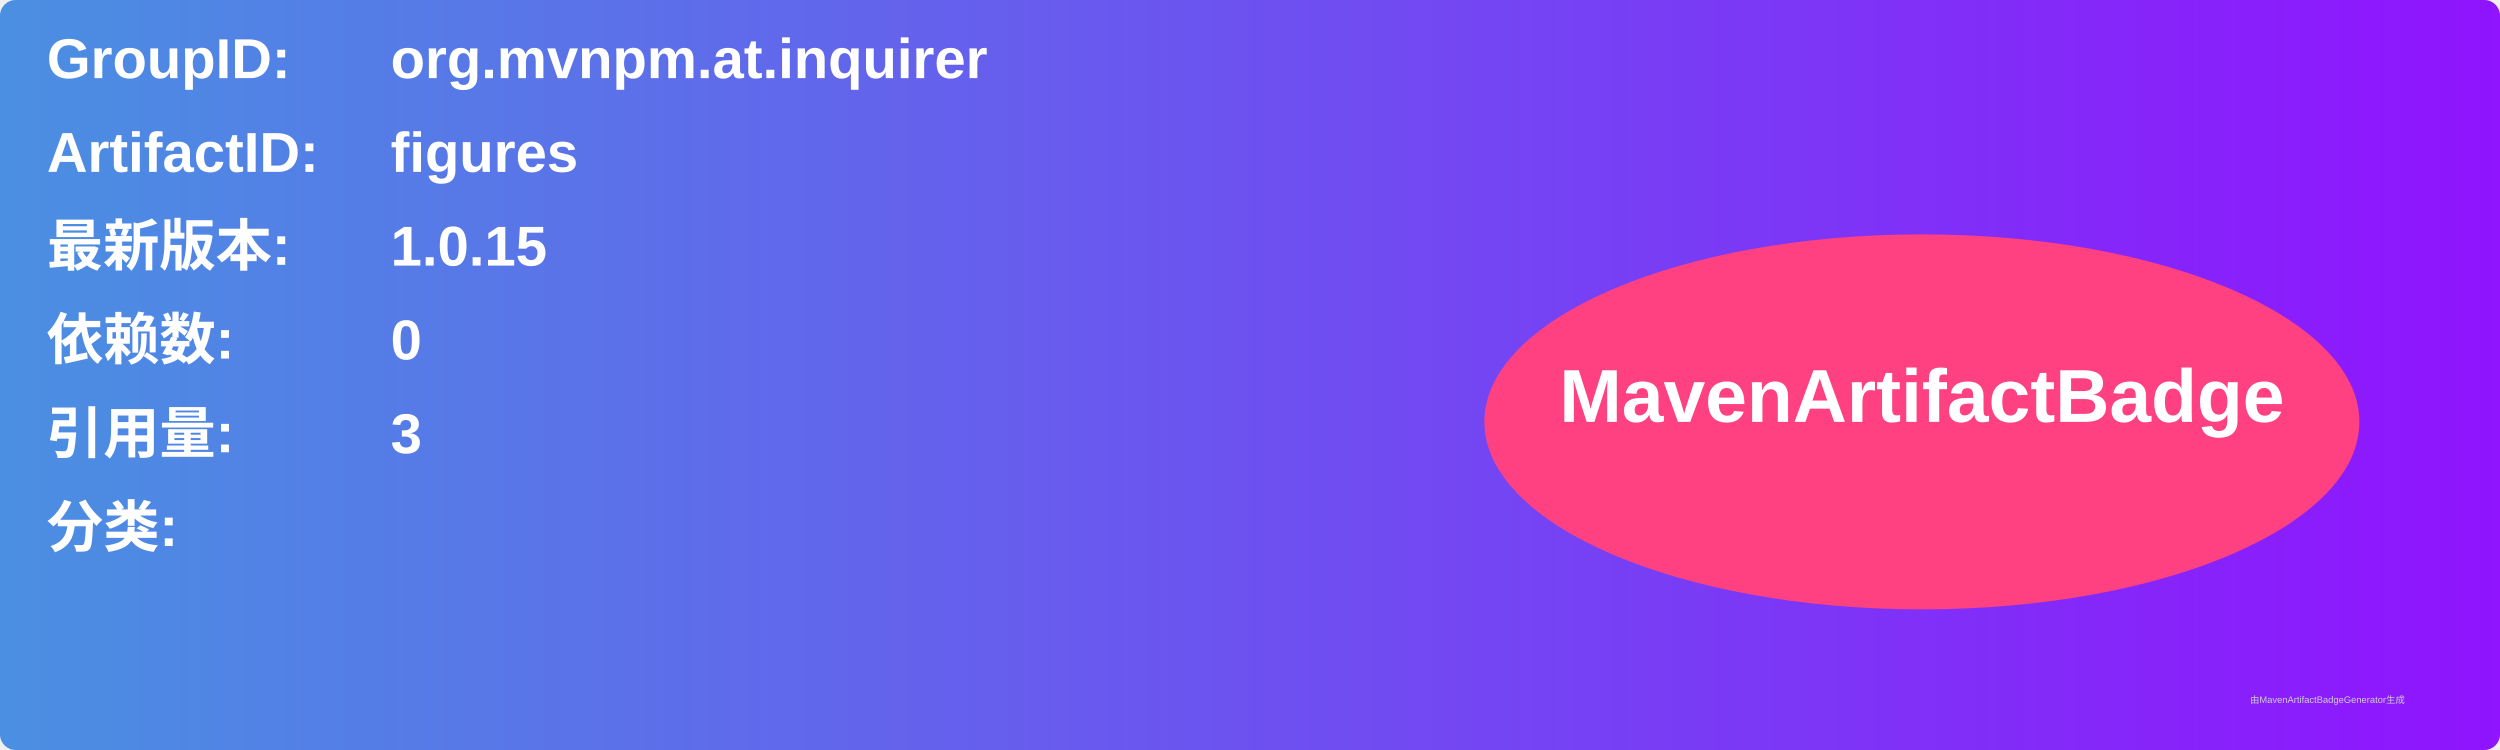
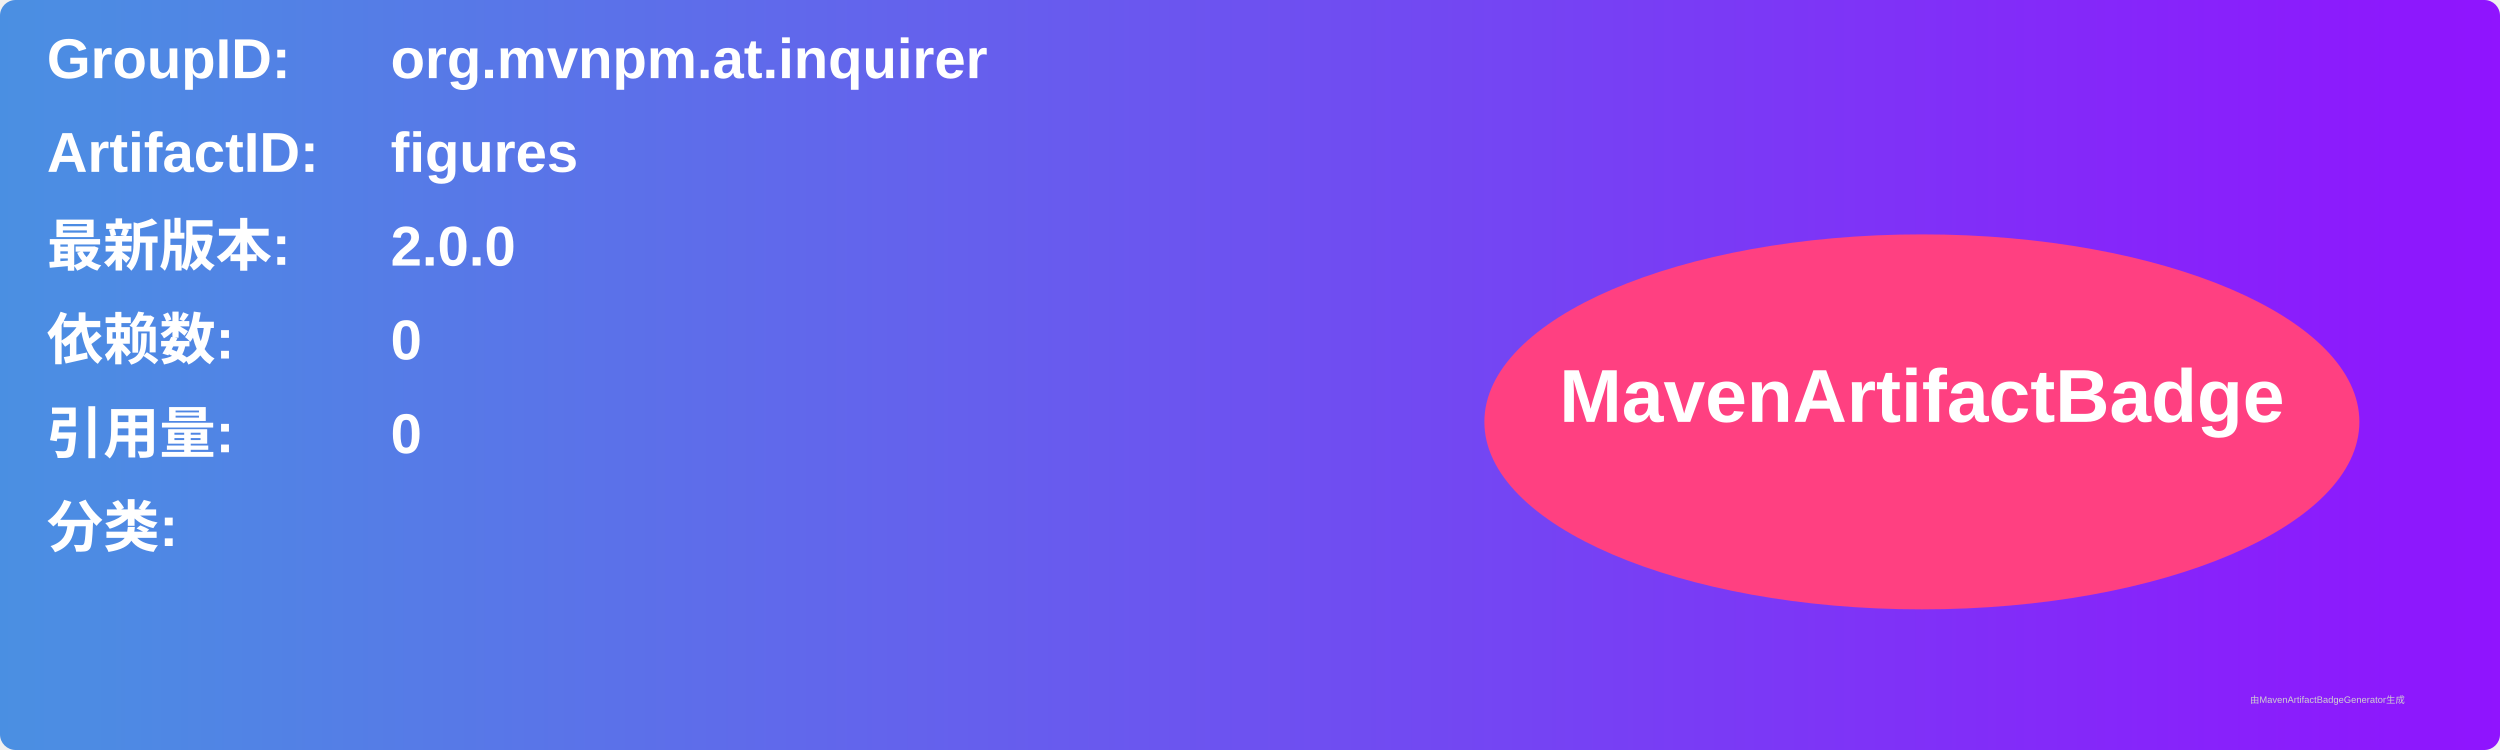
<svg xmlns="http://www.w3.org/2000/svg" width="800" height="240" viewBox="0 0 800 240">
  <linearGradient id="grad" x1="0%" y1="0%" x2="100%" y2="0%">
    <stop offset="0%" stop-color="#4a90e2" />
    <stop offset="100%" stop-color="#9013fe" />
  </linearGradient>
  <rect width="100%" height="100%" rx="5" ry="5" fill="url(#grad)" />
  <g transform="translate(15, 15)">
    <text x="0" y="10" font-family="Arial" font-size="18" fill="white" font-weight="bold" width="260">GroupID:</text>
    <text x="110" y="10" font-family="Arial" font-size="18" fill="white" font-weight="bold" width="460">org.mvnpm.at.inquirer</text>
    <text x="0" y="40" font-family="Arial" font-size="18" fill="white" font-weight="bold" width="260">ArtifactID:</text>
    <text x="110" y="40" font-family="Arial" font-size="18" fill="white" font-weight="bold" width="460">figures</text>
    <text x="0" y="70" font-family="Arial" font-size="18" fill="white" font-weight="bold">最新版本:</text>
    <text x="110" y="70" font-family="Arial" font-size="18" fill="white" font-weight="bold">
-       <tspan font-weight="bold">1.0.15</tspan>
+       <tspan font-weight="bold">2.0.0</tspan>
    </text>
    <text x="0" y="100" font-family="Arial" font-size="18" fill="white" font-weight="bold">依赖数: </text>
    <text x="110" y="100" font-family="Arial" font-size="18" fill="white">
      <tspan font-weight="bold">0</tspan>
    </text>
    <text x="0" y="130" font-family="Arial" font-size="18" fill="white" font-weight="bold">引用量: </text>
    <text x="110" y="130" font-family="Arial" font-size="18" fill="white">
-       <tspan font-weight="bold">3</tspan>
+       <tspan font-weight="bold">0</tspan>
    </text>
    <text x="0" y="160" font-family="Arial" font-size="18" fill="white" font-weight="bold">分类:</text>
    <text x="10" y="190" font-family="Arial" font-size="10" fill="white">
      <tspan font-weight="bold" />
    </text>
    <ellipse cx="600" cy="120" rx="140" ry="60" fill="#ff4081" />
    <text x="600" y="120" text-anchor="middle" font-family="Arial" font-size="24" fill="white" font-weight="bold">MavenArtifactBadge</text>
  </g>
  <text x="720" y="225" font-family="Arial" font-size="3" fill="#d0d0d0">由MavenArtifactBadgeGenerator生成</text>
</svg>
